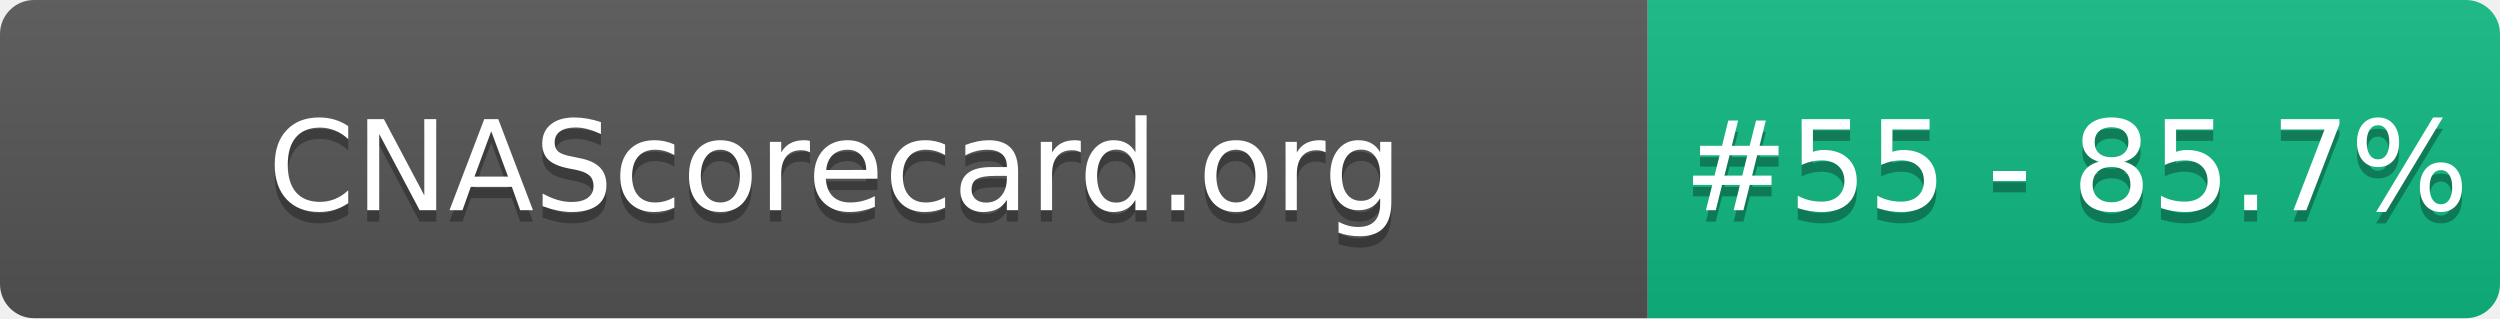
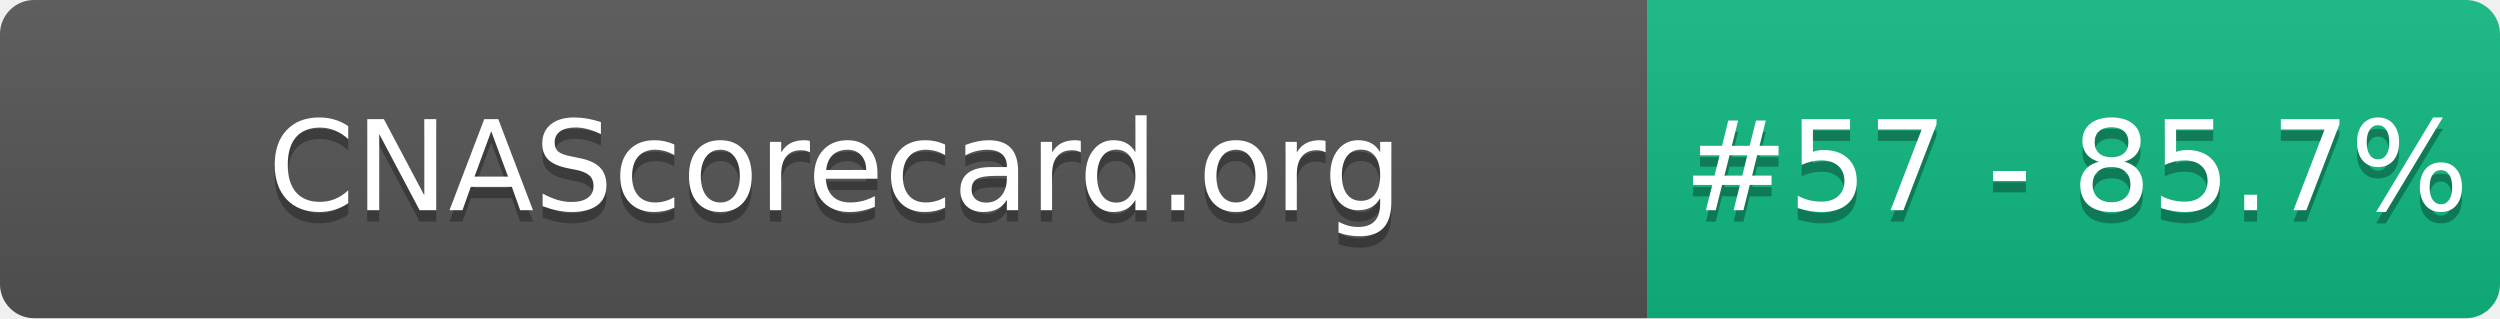
- <svg xmlns="http://www.w3.org/2000/svg" width="220" height="28" role="img" aria-label="CNAScorecard.org: #55 - 85.7%">
+ <svg xmlns="http://www.w3.org/2000/svg" width="220" height="28" role="img" aria-label="CNAScorecard.org: #57 - 85.7%">
  <linearGradient id="s" x2="0" y2="100%">
    <stop offset="0" stop-color="#bbb" stop-opacity=".1" />
    <stop offset="1" stop-opacity=".1" />
  </linearGradient>
  <clipPath id="r">
    <rect width="220" height="28" rx="3" fill="#fff" />
  </clipPath>
  <g clip-path="url(#r)">
    <rect width="145" height="28" fill="#555" />
    <rect x="145" width="75" height="28" fill="#10B981" />
    <rect width="220" height="28" fill="url(#s)" />
  </g>
  <g fill="#fff" text-anchor="middle" font-family="Verdana,Geneva,DejaVu Sans,sans-serif" text-rendering="geometricPrecision" font-size="110">
    <text aria-hidden="true" x="735" y="195" fill="#010101" fill-opacity=".3" transform="scale(.1)" textLength="1350">CNAScorecard.org</text>
    <text x="735" y="185" transform="scale(.1)" fill="#fff" textLength="1350">CNAScorecard.org</text>
-     <text aria-hidden="true" x="1827" y="195" fill="#010101" fill-opacity=".3" transform="scale(.1)" textLength="605">#55 - 85.7%</text>
-     <text x="1827" y="185" transform="scale(.1)" fill="#fff" textLength="605">#55 - 85.7%</text>
+     <text aria-hidden="true" x="1827" y="195" fill="#010101" fill-opacity=".3" transform="scale(.1)" textLength="605">#57 - 85.7%</text>
+     <text x="1827" y="185" transform="scale(.1)" fill="#fff" textLength="605">#57 - 85.7%</text>
  </g>
</svg>
